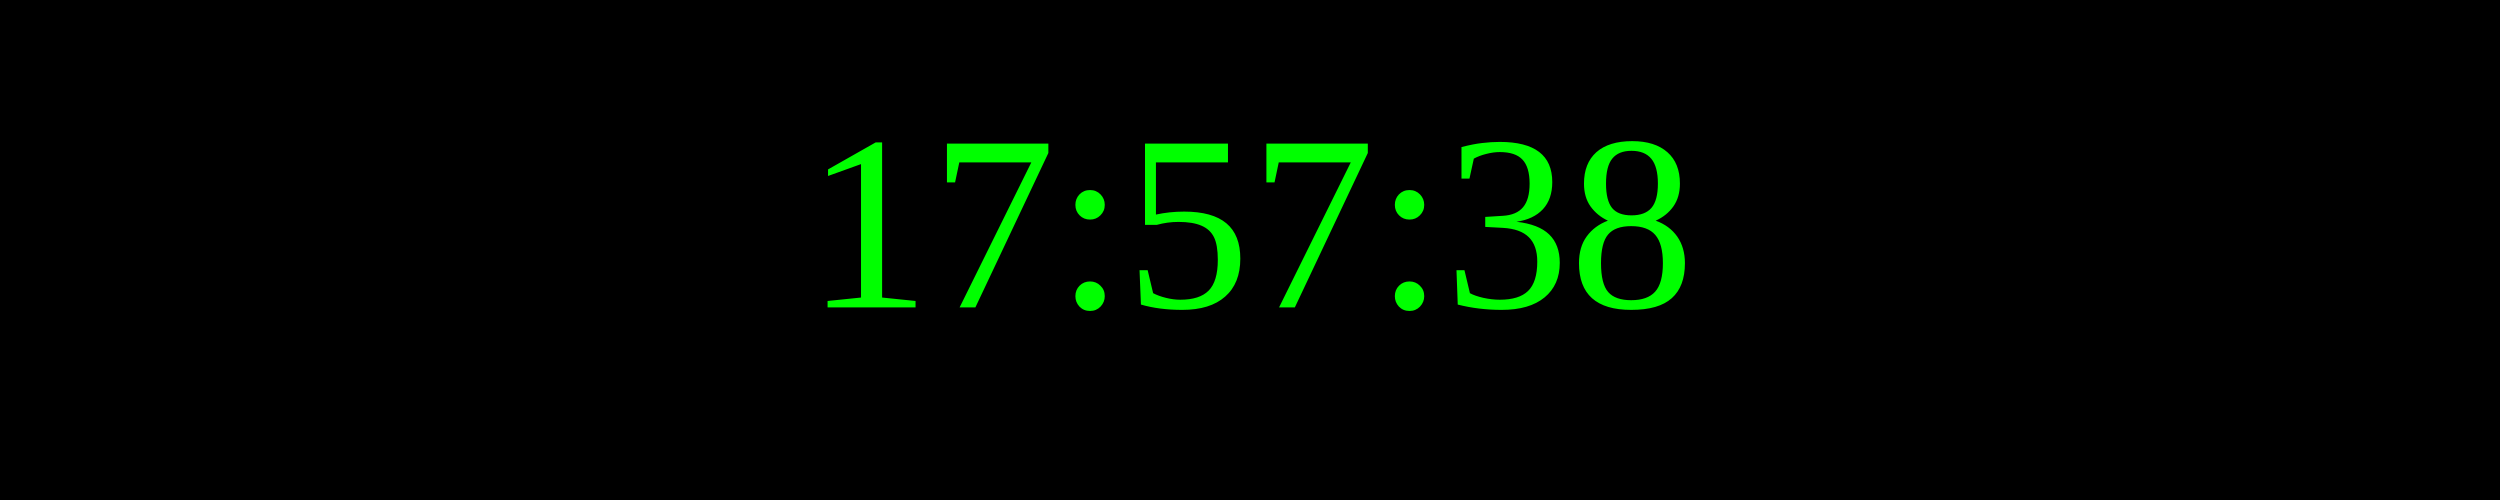
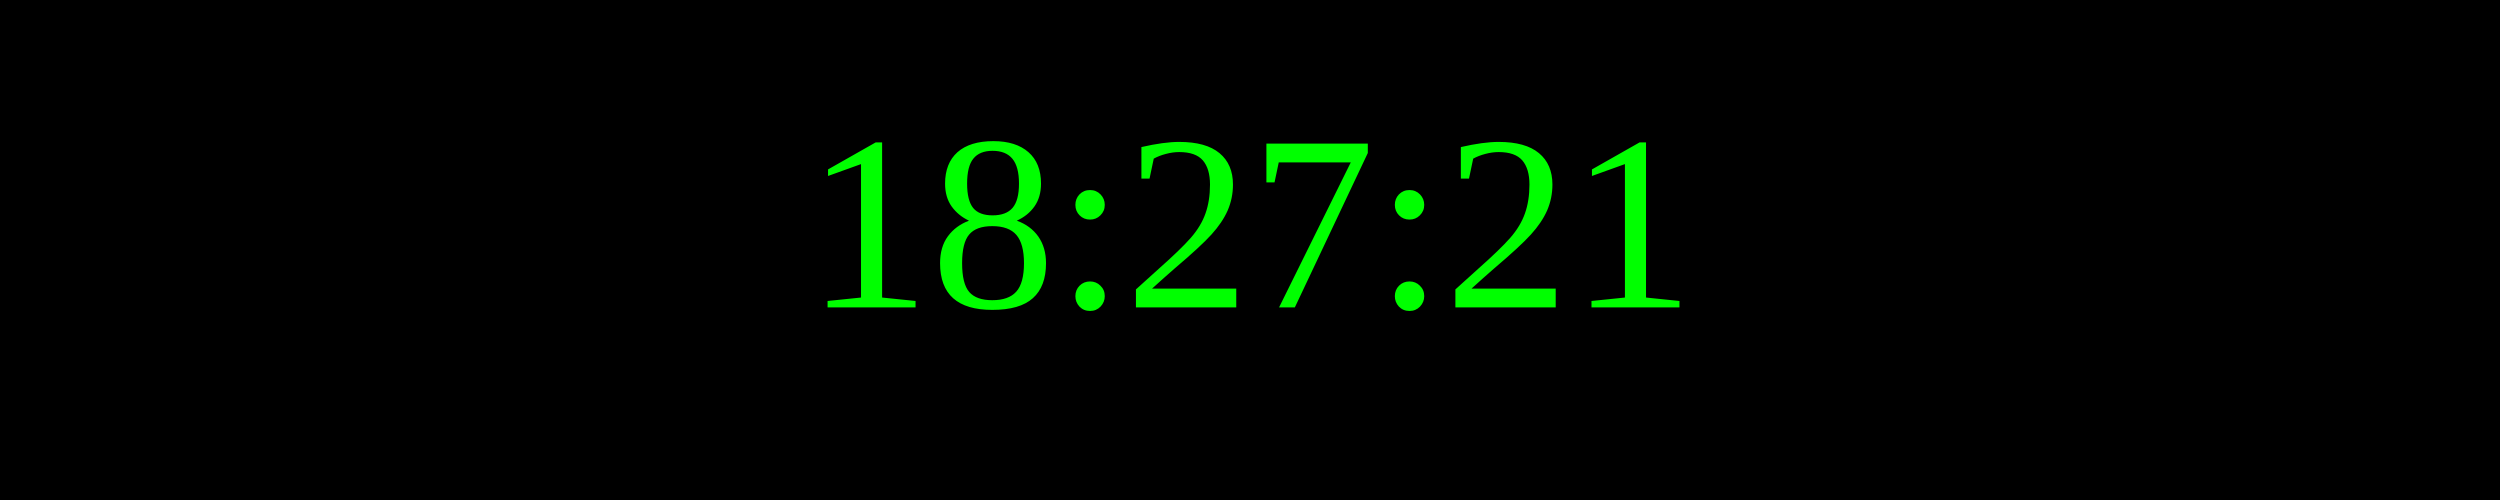
<svg xmlns="http://www.w3.org/2000/svg" width="250" height="50">
  <rect width="100%" height="100%" fill="black" />
  <text x="50%" y="50%" font-size="25" fill="lime" text-anchor="middle" dominant-baseline="middle">
- 17:57:38
+ 18:27:21
</text>
</svg>
